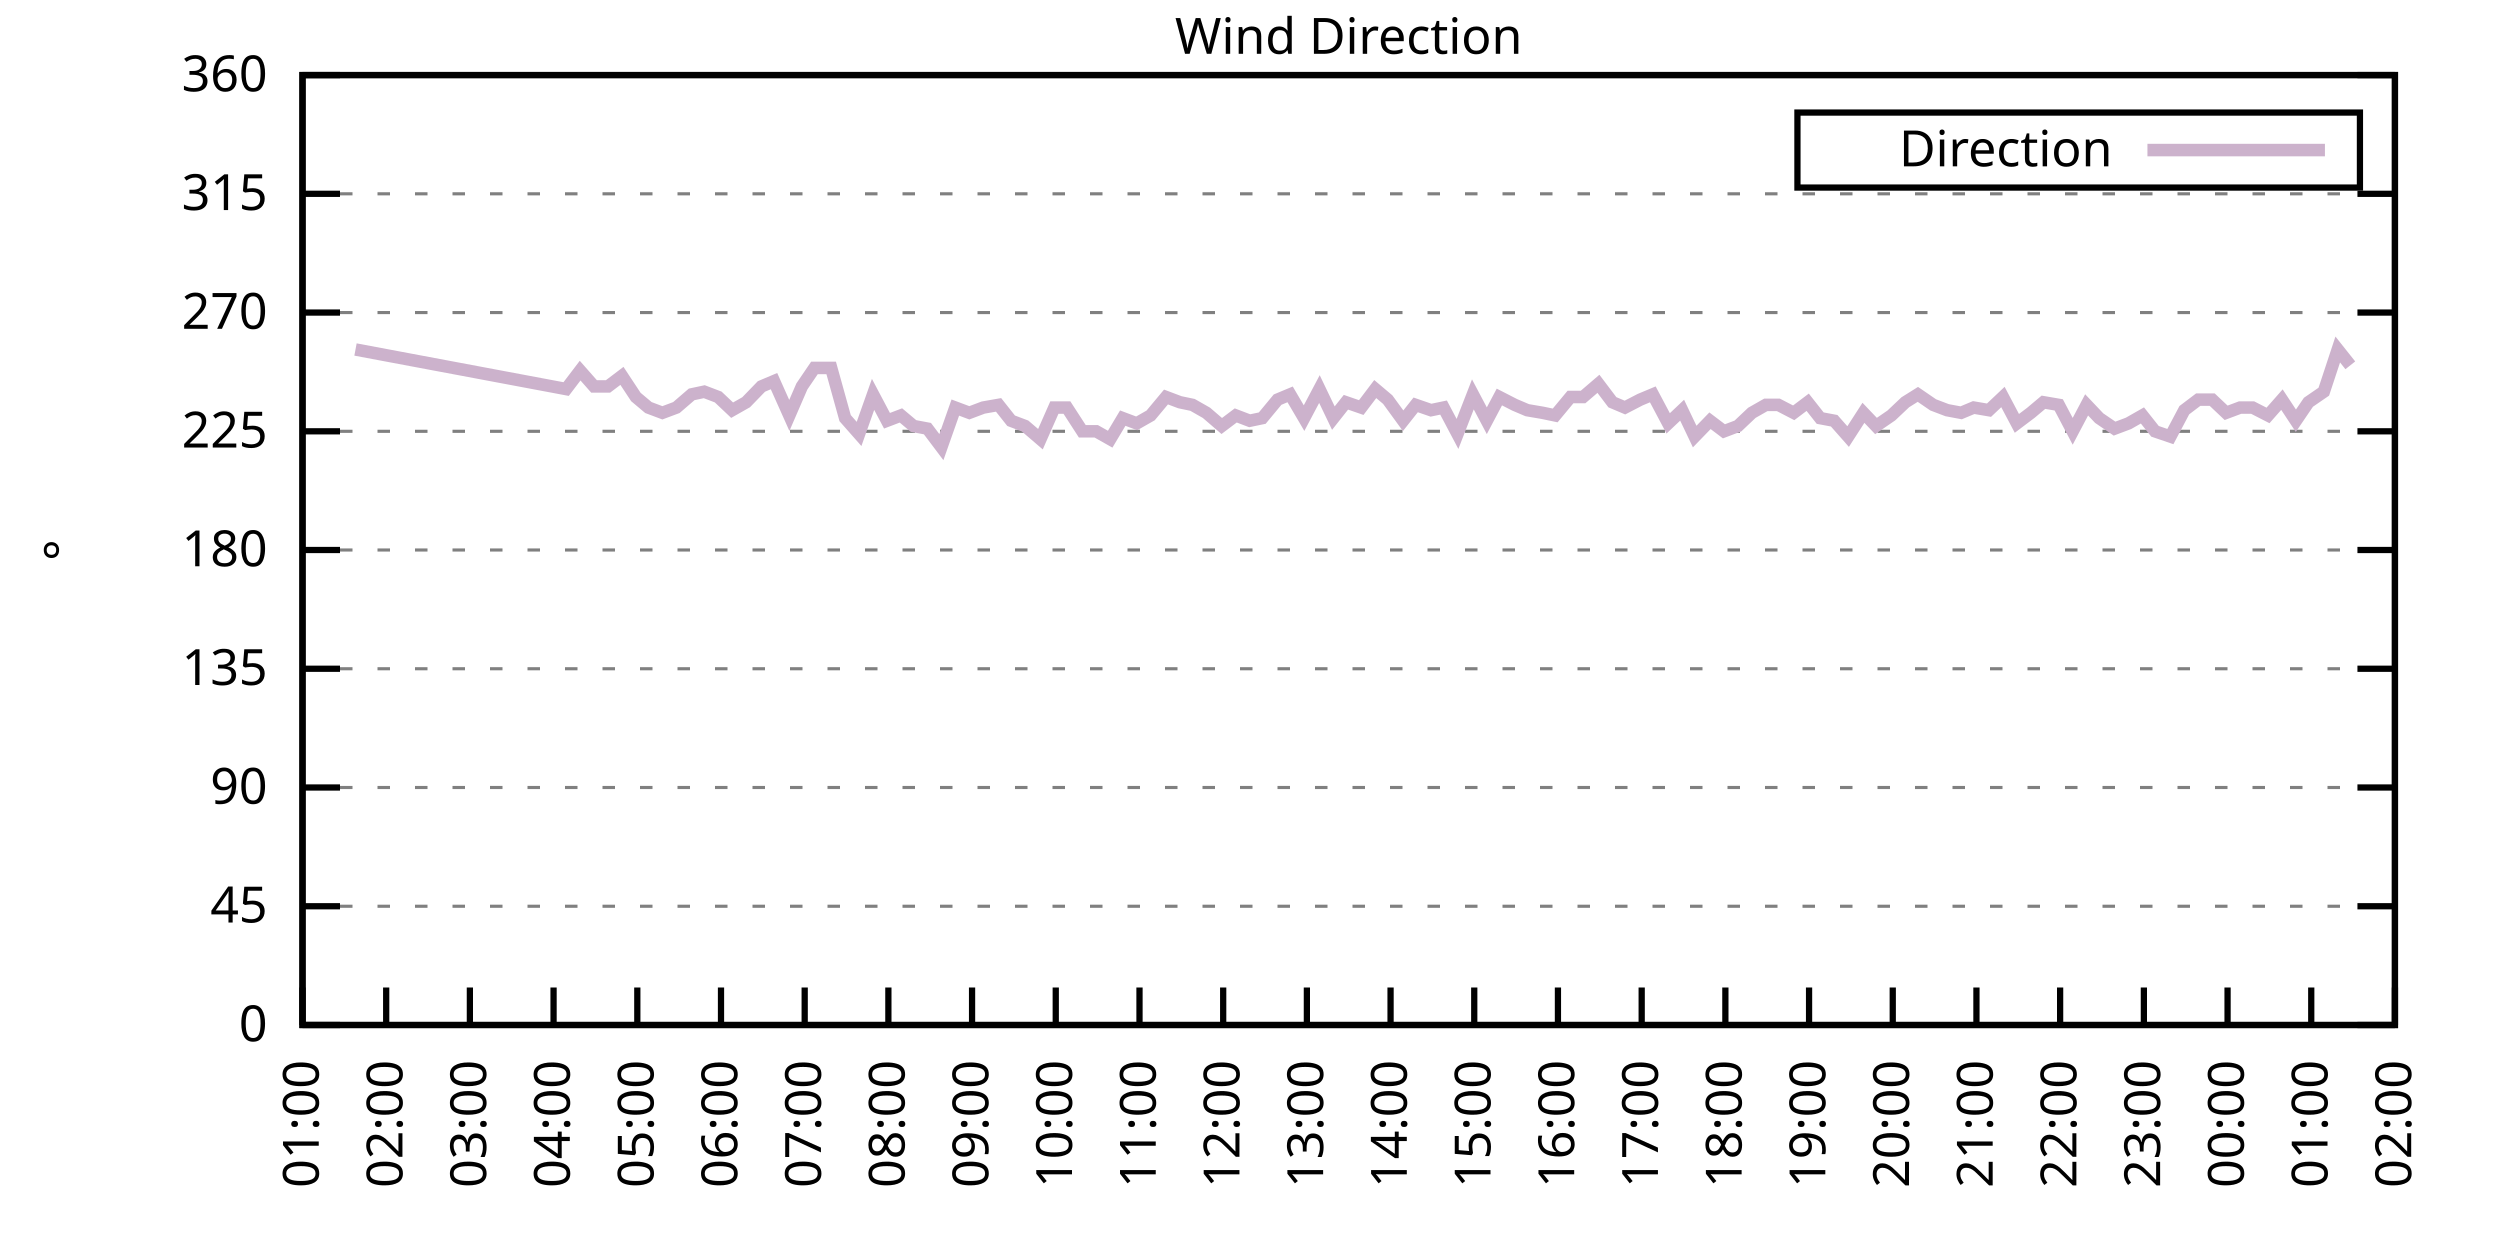
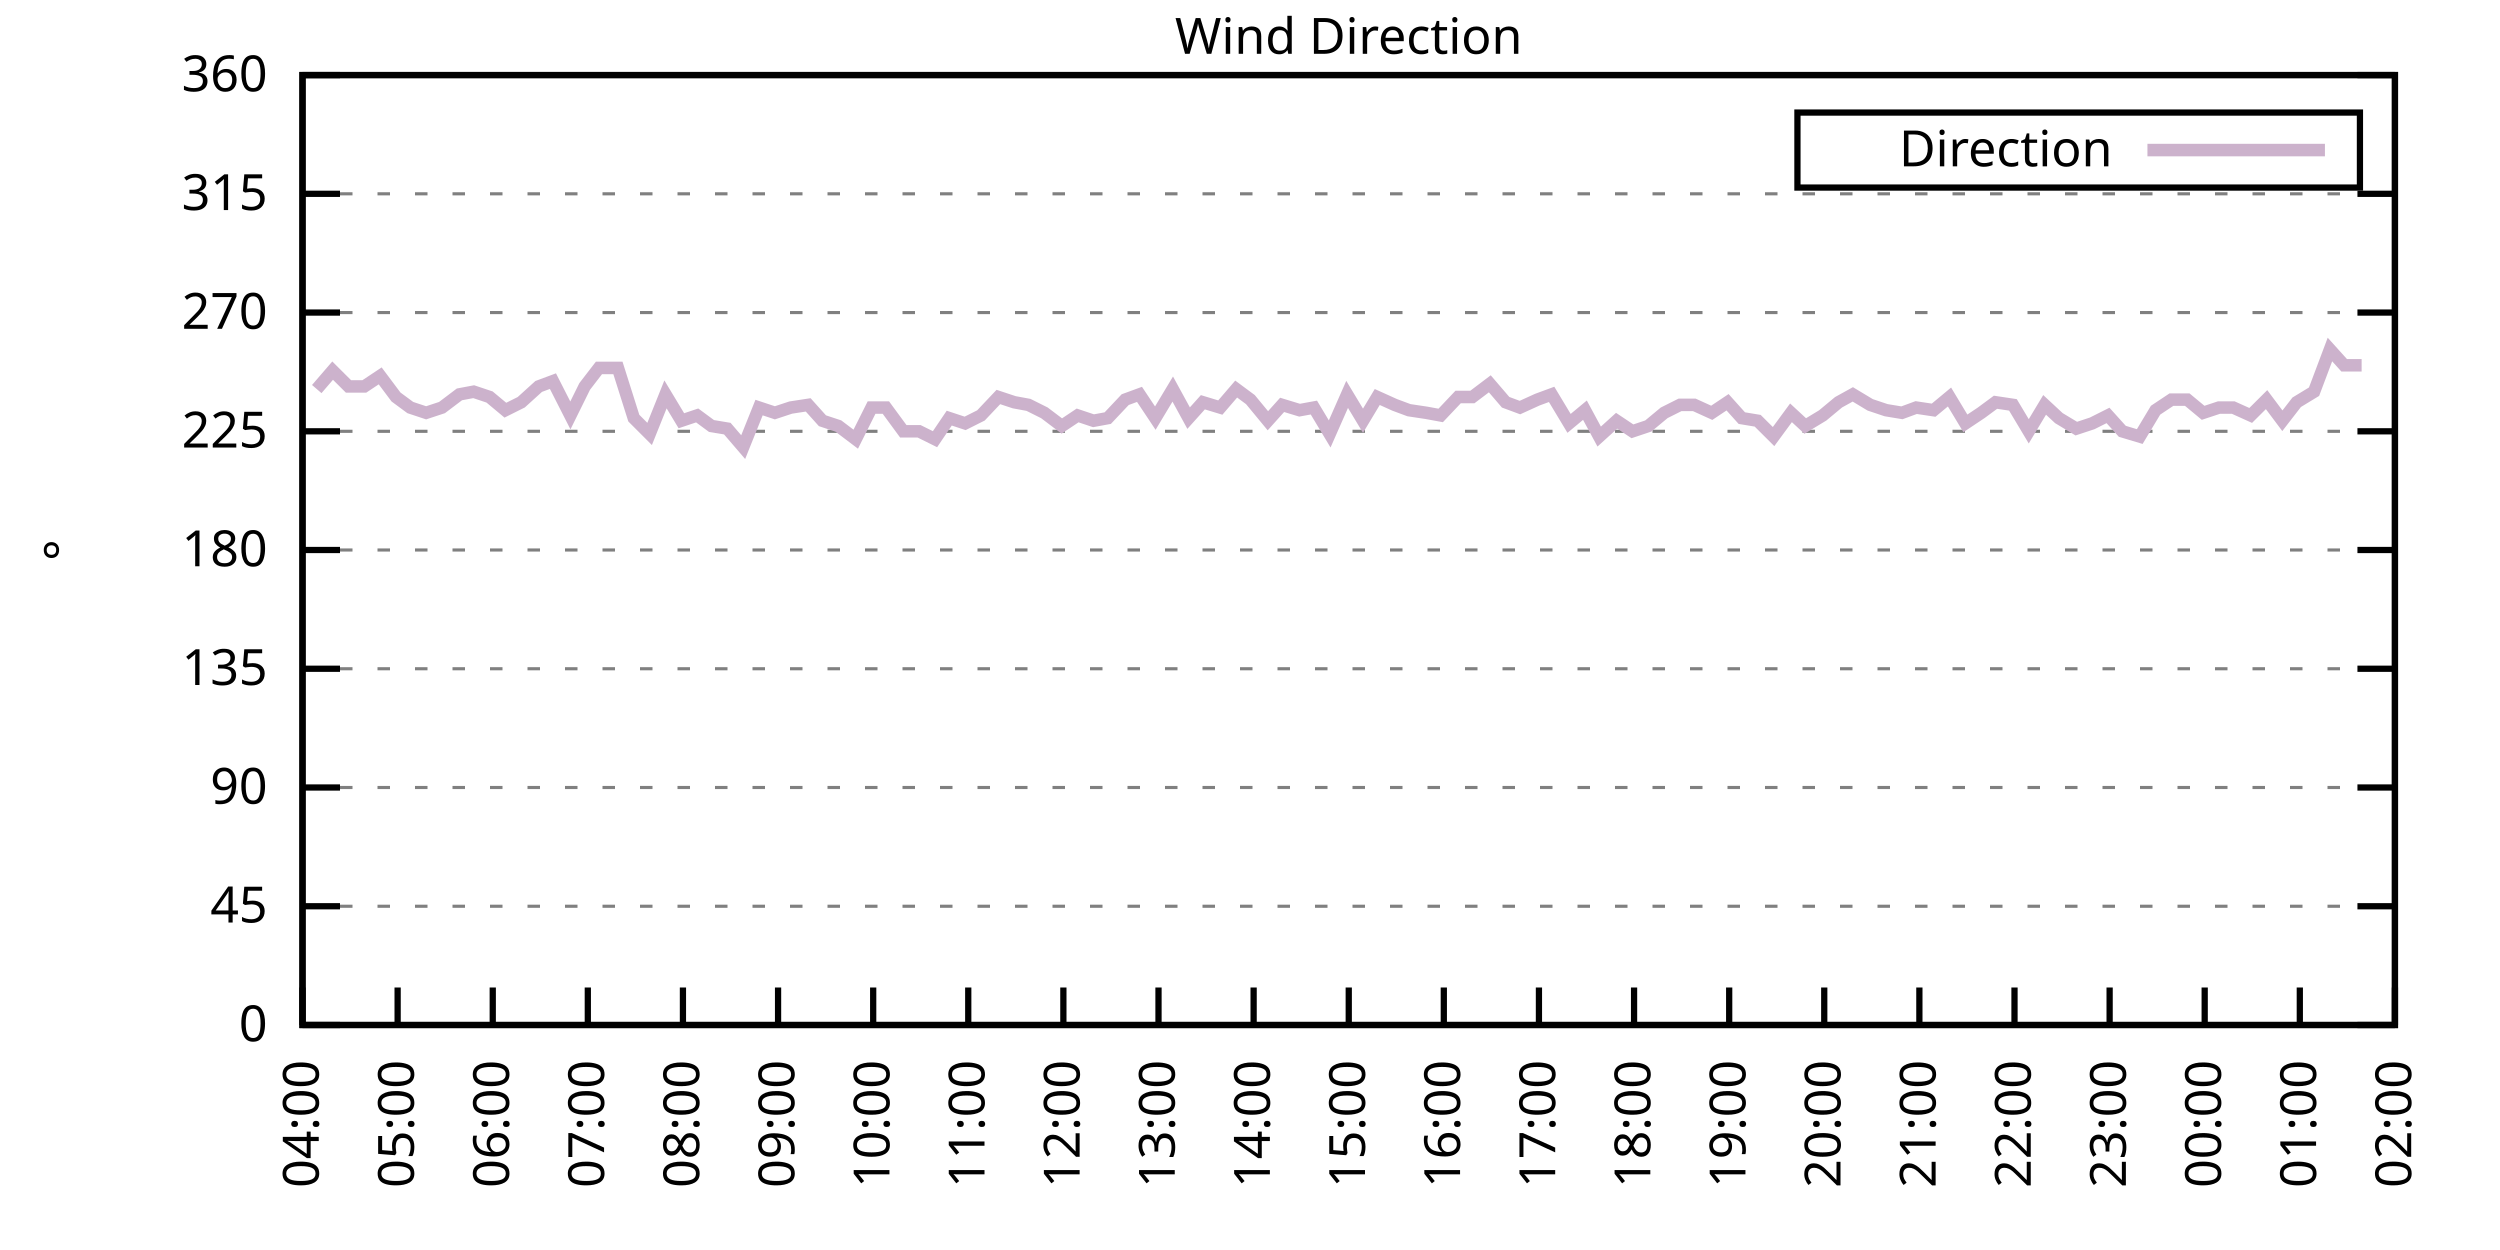
<svg xmlns="http://www.w3.org/2000/svg" xmlns:xlink="http://www.w3.org/1999/xlink" width="400" height="200" viewBox="0 0 400 200">
  <g id="gnuplot_canvas">
    <rect x="0" y="0" width="400" height="200" fill="none" />
    <defs>
      <circle id="gpDot" r="0.5" stroke-width="0.5" stroke="currentColor" />
      <path id="gpPt0" stroke-width="0.333" stroke="currentColor" d="M-1,0 h2 M0,-1 v2" />
      <path id="gpPt1" stroke-width="0.333" stroke="currentColor" d="M-1,-1 L1,1 M1,-1 L-1,1" />
      <path id="gpPt2" stroke-width="0.333" stroke="currentColor" d="M-1,0 L1,0 M0,-1 L0,1 M-1,-1 L1,1 M-1,1 L1,-1" />
      <rect id="gpPt3" stroke-width="0.333" stroke="currentColor" x="-1" y="-1" width="2" height="2" />
      <rect id="gpPt4" stroke-width="0.333" stroke="currentColor" fill="currentColor" x="-1" y="-1" width="2" height="2" />
      <circle id="gpPt5" stroke-width="0.333" stroke="currentColor" cx="0" cy="0" r="1" />
      <use xlink:href="#gpPt5" id="gpPt6" fill="currentColor" stroke="none" />
      <path id="gpPt7" stroke-width="0.333" stroke="currentColor" d="M0,-1.33 L-1.33,0.67 L1.33,0.67 z" />
      <use xlink:href="#gpPt7" id="gpPt8" fill="currentColor" stroke="none" />
      <use xlink:href="#gpPt7" id="gpPt9" stroke="currentColor" transform="rotate(180)" />
      <use xlink:href="#gpPt9" id="gpPt10" fill="currentColor" stroke="none" />
      <use xlink:href="#gpPt3" id="gpPt11" stroke="currentColor" transform="rotate(45)" />
      <use xlink:href="#gpPt11" id="gpPt12" fill="currentColor" stroke="none" />
      <path id="gpPt13" stroke-width="0.333" stroke="currentColor" d="M0,1.330 L1.265,0.411 L0.782,-1.067 L-0.782,-1.076 L-1.265,0.411 z" />
      <use xlink:href="#gpPt13" id="gpPt14" fill="currentColor" stroke="none" />
      <filter id="textbox" filterUnits="objectBoundingBox" x="0" y="0" height="1" width="1">
        <feFlood flood-color="white" flood-opacity="1" result="bgnd" />
        <feComposite in="SourceGraphic" in2="bgnd" operator="atop" />
      </filter>
      <filter id="greybox" filterUnits="objectBoundingBox" x="0" y="0" height="1" width="1">
        <feFlood flood-color="lightgrey" flood-opacity="1" result="grey" />
        <feComposite in="SourceGraphic" in2="grey" operator="atop" />
      </filter>
    </defs>
    <g fill="none" color="white" stroke="currentColor" stroke-width="1.00" stroke-linecap="butt" stroke-linejoin="miter">
</g>
    <g fill="none" color="black" stroke="currentColor" stroke-width="1.00" stroke-linecap="butt" stroke-linejoin="miter">
      <g stroke="none" shape-rendering="crispEdges">
        <polygon fill="rgb(255, 255, 255)" points="48.40,164.00 383.18,164.00 383.18,12.02 48.40,12.02 " />
      </g>
    </g>
    <g fill="none" color="black" stroke="currentColor" stroke-width="1.00" stroke-linecap="butt" stroke-linejoin="miter">
</g>
    <g fill="none" color="black" stroke="black" stroke-width="0.50" stroke-linecap="butt" stroke-linejoin="miter">
</g>
    <g fill="none" color="gray" stroke="currentColor" stroke-width="0.50" stroke-linecap="butt" stroke-linejoin="miter">
      <path stroke="gray" stroke-dasharray="2,4" class="gridline" d="M48.40,164.00 L383.19,164.00  " />
    </g>
    <g fill="none" color="gray" stroke="gray" stroke-width="1.00" stroke-linecap="butt" stroke-linejoin="miter">
</g>
    <g fill="none" color="black" stroke="currentColor" stroke-width="1.00" stroke-linecap="butt" stroke-linejoin="miter">
      <path stroke="black" d="M48.40,164.00 L54.40,164.00 M383.19,164.00 L377.19,164.00  " />
      <g transform="translate(42.80,166.60)" stroke="none" fill="black" font-family="Sans" font-size="8.00" text-anchor="end">
        <text>
          <tspan font-family="Sans"> 0</tspan>
        </text>
      </g>
    </g>
    <g fill="none" color="black" stroke="currentColor" stroke-width="1.00" stroke-linecap="butt" stroke-linejoin="miter">
</g>
    <g fill="none" color="black" stroke="black" stroke-width="0.50" stroke-linecap="butt" stroke-linejoin="miter">
</g>
    <g fill="none" color="gray" stroke="currentColor" stroke-width="0.50" stroke-linecap="butt" stroke-linejoin="miter">
      <path stroke="gray" stroke-dasharray="2,4" class="gridline" d="M48.40,145.00 L383.19,145.00  " />
    </g>
    <g fill="none" color="gray" stroke="gray" stroke-width="1.00" stroke-linecap="butt" stroke-linejoin="miter">
</g>
    <g fill="none" color="black" stroke="currentColor" stroke-width="1.00" stroke-linecap="butt" stroke-linejoin="miter">
      <path stroke="black" d="M48.40,145.00 L54.40,145.00 M383.19,145.00 L377.19,145.00  " />
      <g transform="translate(42.80,147.60)" stroke="none" fill="black" font-family="Sans" font-size="8.00" text-anchor="end">
        <text>
          <tspan font-family="Sans"> 45</tspan>
        </text>
      </g>
    </g>
    <g fill="none" color="black" stroke="currentColor" stroke-width="1.00" stroke-linecap="butt" stroke-linejoin="miter">
</g>
    <g fill="none" color="black" stroke="black" stroke-width="0.50" stroke-linecap="butt" stroke-linejoin="miter">
</g>
    <g fill="none" color="gray" stroke="currentColor" stroke-width="0.50" stroke-linecap="butt" stroke-linejoin="miter">
      <path stroke="gray" stroke-dasharray="2,4" class="gridline" d="M48.40,126.00 L383.19,126.00  " />
    </g>
    <g fill="none" color="gray" stroke="gray" stroke-width="1.00" stroke-linecap="butt" stroke-linejoin="miter">
</g>
    <g fill="none" color="black" stroke="currentColor" stroke-width="1.00" stroke-linecap="butt" stroke-linejoin="miter">
      <path stroke="black" d="M48.40,126.00 L54.40,126.00 M383.19,126.00 L377.19,126.00  " />
      <g transform="translate(42.80,128.60)" stroke="none" fill="black" font-family="Sans" font-size="8.00" text-anchor="end">
        <text>
          <tspan font-family="Sans"> 90</tspan>
        </text>
      </g>
    </g>
    <g fill="none" color="black" stroke="currentColor" stroke-width="1.00" stroke-linecap="butt" stroke-linejoin="miter">
</g>
    <g fill="none" color="black" stroke="black" stroke-width="0.50" stroke-linecap="butt" stroke-linejoin="miter">
</g>
    <g fill="none" color="gray" stroke="currentColor" stroke-width="0.50" stroke-linecap="butt" stroke-linejoin="miter">
      <path stroke="gray" stroke-dasharray="2,4" class="gridline" d="M48.40,107.00 L383.19,107.00  " />
    </g>
    <g fill="none" color="gray" stroke="gray" stroke-width="1.00" stroke-linecap="butt" stroke-linejoin="miter">
</g>
    <g fill="none" color="black" stroke="currentColor" stroke-width="1.00" stroke-linecap="butt" stroke-linejoin="miter">
      <path stroke="black" d="M48.40,107.00 L54.40,107.00 M383.19,107.00 L377.19,107.00  " />
      <g transform="translate(42.80,109.60)" stroke="none" fill="black" font-family="Sans" font-size="8.00" text-anchor="end">
        <text>
          <tspan font-family="Sans"> 135</tspan>
        </text>
      </g>
    </g>
    <g fill="none" color="black" stroke="currentColor" stroke-width="1.00" stroke-linecap="butt" stroke-linejoin="miter">
</g>
    <g fill="none" color="black" stroke="black" stroke-width="0.50" stroke-linecap="butt" stroke-linejoin="miter">
</g>
    <g fill="none" color="gray" stroke="currentColor" stroke-width="0.50" stroke-linecap="butt" stroke-linejoin="miter">
      <path stroke="gray" stroke-dasharray="2,4" class="gridline" d="M48.40,88.00 L383.19,88.00  " />
    </g>
    <g fill="none" color="gray" stroke="gray" stroke-width="1.00" stroke-linecap="butt" stroke-linejoin="miter">
</g>
    <g fill="none" color="black" stroke="currentColor" stroke-width="1.00" stroke-linecap="butt" stroke-linejoin="miter">
      <path stroke="black" d="M48.40,88.00 L54.40,88.00 M383.19,88.00 L377.19,88.00  " />
      <g transform="translate(42.80,90.60)" stroke="none" fill="black" font-family="Sans" font-size="8.00" text-anchor="end">
        <text>
          <tspan font-family="Sans"> 180</tspan>
        </text>
      </g>
    </g>
    <g fill="none" color="black" stroke="currentColor" stroke-width="1.00" stroke-linecap="butt" stroke-linejoin="miter">
</g>
    <g fill="none" color="black" stroke="black" stroke-width="0.50" stroke-linecap="butt" stroke-linejoin="miter">
</g>
    <g fill="none" color="gray" stroke="currentColor" stroke-width="0.50" stroke-linecap="butt" stroke-linejoin="miter">
      <path stroke="gray" stroke-dasharray="2,4" class="gridline" d="M48.40,69.01 L383.19,69.01  " />
    </g>
    <g fill="none" color="gray" stroke="gray" stroke-width="1.00" stroke-linecap="butt" stroke-linejoin="miter">
</g>
    <g fill="none" color="black" stroke="currentColor" stroke-width="1.00" stroke-linecap="butt" stroke-linejoin="miter">
      <path stroke="black" d="M48.40,69.01 L54.40,69.01 M383.19,69.01 L377.19,69.01  " />
      <g transform="translate(42.80,71.61)" stroke="none" fill="black" font-family="Sans" font-size="8.00" text-anchor="end">
        <text>
          <tspan font-family="Sans"> 225</tspan>
        </text>
      </g>
    </g>
    <g fill="none" color="black" stroke="currentColor" stroke-width="1.00" stroke-linecap="butt" stroke-linejoin="miter">
</g>
    <g fill="none" color="black" stroke="black" stroke-width="0.50" stroke-linecap="butt" stroke-linejoin="miter">
</g>
    <g fill="none" color="gray" stroke="currentColor" stroke-width="0.50" stroke-linecap="butt" stroke-linejoin="miter">
      <path stroke="gray" stroke-dasharray="2,4" class="gridline" d="M48.40,50.01 L383.19,50.01  " />
    </g>
    <g fill="none" color="gray" stroke="gray" stroke-width="1.00" stroke-linecap="butt" stroke-linejoin="miter">
</g>
    <g fill="none" color="black" stroke="currentColor" stroke-width="1.00" stroke-linecap="butt" stroke-linejoin="miter">
      <path stroke="black" d="M48.40,50.01 L54.40,50.01 M383.19,50.01 L377.19,50.01  " />
      <g transform="translate(42.80,52.61)" stroke="none" fill="black" font-family="Sans" font-size="8.00" text-anchor="end">
        <text>
          <tspan font-family="Sans"> 270</tspan>
        </text>
      </g>
    </g>
    <g fill="none" color="black" stroke="currentColor" stroke-width="1.00" stroke-linecap="butt" stroke-linejoin="miter">
</g>
    <g fill="none" color="black" stroke="black" stroke-width="0.50" stroke-linecap="butt" stroke-linejoin="miter">
</g>
    <g fill="none" color="gray" stroke="currentColor" stroke-width="0.50" stroke-linecap="butt" stroke-linejoin="miter">
      <path stroke="gray" stroke-dasharray="2,4" class="gridline" d="M48.40,31.01 L383.19,31.01  " />
    </g>
    <g fill="none" color="gray" stroke="gray" stroke-width="1.00" stroke-linecap="butt" stroke-linejoin="miter">
</g>
    <g fill="none" color="black" stroke="currentColor" stroke-width="1.00" stroke-linecap="butt" stroke-linejoin="miter">
      <path stroke="black" d="M48.40,31.01 L54.40,31.01 M383.19,31.01 L377.19,31.01  " />
      <g transform="translate(42.80,33.61)" stroke="none" fill="black" font-family="Sans" font-size="8.00" text-anchor="end">
        <text>
          <tspan font-family="Sans"> 315</tspan>
        </text>
      </g>
    </g>
    <g fill="none" color="black" stroke="currentColor" stroke-width="1.00" stroke-linecap="butt" stroke-linejoin="miter">
</g>
    <g fill="none" color="black" stroke="black" stroke-width="0.50" stroke-linecap="butt" stroke-linejoin="miter">
</g>
    <g fill="none" color="gray" stroke="currentColor" stroke-width="0.50" stroke-linecap="butt" stroke-linejoin="miter">
      <path stroke="gray" stroke-dasharray="2,4" class="gridline" d="M48.40,12.01 L383.19,12.01  " />
    </g>
    <g fill="none" color="gray" stroke="gray" stroke-width="1.00" stroke-linecap="butt" stroke-linejoin="miter">
</g>
    <g fill="none" color="black" stroke="currentColor" stroke-width="1.00" stroke-linecap="butt" stroke-linejoin="miter">
      <path stroke="black" d="M48.40,12.01 L54.40,12.01 M383.19,12.01 L377.19,12.01  " />
      <g transform="translate(42.80,14.61)" stroke="none" fill="black" font-family="Sans" font-size="8.00" text-anchor="end">
        <text>
          <tspan font-family="Sans"> 360</tspan>
        </text>
      </g>
    </g>
    <g fill="none" color="black" stroke="currentColor" stroke-width="1.00" stroke-linecap="butt" stroke-linejoin="miter">
      <path stroke="black" d="M48.40,164.00 L48.40,158.00  " />
      <g transform="translate(51.00,169.60) rotate(270.00)" stroke="none" fill="black" font-family="Sans" font-size="8.00" text-anchor="end">
        <text>
-           <tspan font-family="Sans">01:00</tspan>
-         </text>
-       </g>
-     </g>
-     <g fill="none" color="black" stroke="currentColor" stroke-width="1.00" stroke-linecap="butt" stroke-linejoin="miter">
-       <path stroke="black" d="M61.79,164.00 L61.79,158.00  " />
-       <g transform="translate(64.39,169.60) rotate(270.00)" stroke="none" fill="black" font-family="Sans" font-size="8.00" text-anchor="end">
-         <text>
-           <tspan font-family="Sans">02:00</tspan>
-         </text>
-       </g>
-     </g>
-     <g fill="none" color="black" stroke="currentColor" stroke-width="1.00" stroke-linecap="butt" stroke-linejoin="miter">
-       <path stroke="black" d="M75.18,164.00 L75.18,158.00  " />
-       <g transform="translate(77.78,169.60) rotate(270.00)" stroke="none" fill="black" font-family="Sans" font-size="8.00" text-anchor="end">
-         <text>
-           <tspan font-family="Sans">03:00</tspan>
-         </text>
-       </g>
-     </g>
-     <g fill="none" color="black" stroke="currentColor" stroke-width="1.00" stroke-linecap="butt" stroke-linejoin="miter">
-       <path stroke="black" d="M88.57,164.00 L88.57,158.00  " />
-       <g transform="translate(91.17,169.60) rotate(270.00)" stroke="none" fill="black" font-family="Sans" font-size="8.00" text-anchor="end">
-         <text>
          <tspan font-family="Sans">04:00</tspan>
        </text>
      </g>
    </g>
    <g fill="none" color="black" stroke="currentColor" stroke-width="1.00" stroke-linecap="butt" stroke-linejoin="miter">
-       <path stroke="black" d="M101.97,164.00 L101.97,158.00  " />
-       <g transform="translate(104.57,169.60) rotate(270.00)" stroke="none" fill="black" font-family="Sans" font-size="8.00" text-anchor="end">
+       <path stroke="black" d="M63.62,164.00 L63.62,158.00  " />
+       <g transform="translate(66.22,169.60) rotate(270.00)" stroke="none" fill="black" font-family="Sans" font-size="8.00" text-anchor="end">
        <text>
          <tspan font-family="Sans">05:00</tspan>
        </text>
      </g>
    </g>
    <g fill="none" color="black" stroke="currentColor" stroke-width="1.00" stroke-linecap="butt" stroke-linejoin="miter">
-       <path stroke="black" d="M115.36,164.00 L115.36,158.00  " />
-       <g transform="translate(117.96,169.60) rotate(270.00)" stroke="none" fill="black" font-family="Sans" font-size="8.00" text-anchor="end">
+       <path stroke="black" d="M78.84,164.00 L78.84,158.00  " />
+       <g transform="translate(81.44,169.60) rotate(270.00)" stroke="none" fill="black" font-family="Sans" font-size="8.00" text-anchor="end">
        <text>
          <tspan font-family="Sans">06:00</tspan>
        </text>
      </g>
    </g>
    <g fill="none" color="black" stroke="currentColor" stroke-width="1.00" stroke-linecap="butt" stroke-linejoin="miter">
-       <path stroke="black" d="M128.75,164.00 L128.75,158.00  " />
-       <g transform="translate(131.35,169.60) rotate(270.00)" stroke="none" fill="black" font-family="Sans" font-size="8.00" text-anchor="end">
+       <path stroke="black" d="M94.05,164.00 L94.05,158.00  " />
+       <g transform="translate(96.65,169.60) rotate(270.00)" stroke="none" fill="black" font-family="Sans" font-size="8.00" text-anchor="end">
        <text>
          <tspan font-family="Sans">07:00</tspan>
        </text>
      </g>
    </g>
    <g fill="none" color="black" stroke="currentColor" stroke-width="1.00" stroke-linecap="butt" stroke-linejoin="miter">
-       <path stroke="black" d="M142.14,164.00 L142.14,158.00  " />
-       <g transform="translate(144.74,169.60) rotate(270.00)" stroke="none" fill="black" font-family="Sans" font-size="8.00" text-anchor="end">
+       <path stroke="black" d="M109.27,164.00 L109.27,158.00  " />
+       <g transform="translate(111.87,169.60) rotate(270.00)" stroke="none" fill="black" font-family="Sans" font-size="8.00" text-anchor="end">
        <text>
          <tspan font-family="Sans">08:00</tspan>
        </text>
      </g>
    </g>
    <g fill="none" color="black" stroke="currentColor" stroke-width="1.00" stroke-linecap="butt" stroke-linejoin="miter">
-       <path stroke="black" d="M155.53,164.00 L155.53,158.00  " />
-       <g transform="translate(158.13,169.60) rotate(270.00)" stroke="none" fill="black" font-family="Sans" font-size="8.00" text-anchor="end">
+       <path stroke="black" d="M124.49,164.00 L124.49,158.00  " />
+       <g transform="translate(127.09,169.60) rotate(270.00)" stroke="none" fill="black" font-family="Sans" font-size="8.00" text-anchor="end">
        <text>
          <tspan font-family="Sans">09:00</tspan>
        </text>
      </g>
    </g>
    <g fill="none" color="black" stroke="currentColor" stroke-width="1.00" stroke-linecap="butt" stroke-linejoin="miter">
-       <path stroke="black" d="M168.92,164.00 L168.92,158.00  " />
-       <g transform="translate(171.52,169.60) rotate(270.00)" stroke="none" fill="black" font-family="Sans" font-size="8.00" text-anchor="end">
+       <path stroke="black" d="M139.71,164.00 L139.71,158.00  " />
+       <g transform="translate(142.31,169.60) rotate(270.00)" stroke="none" fill="black" font-family="Sans" font-size="8.00" text-anchor="end">
        <text>
          <tspan font-family="Sans">10:00</tspan>
        </text>
      </g>
    </g>
    <g fill="none" color="black" stroke="currentColor" stroke-width="1.00" stroke-linecap="butt" stroke-linejoin="miter">
-       <path stroke="black" d="M182.32,164.00 L182.32,158.00  " />
-       <g transform="translate(184.92,169.60) rotate(270.00)" stroke="none" fill="black" font-family="Sans" font-size="8.00" text-anchor="end">
+       <path stroke="black" d="M154.92,164.00 L154.92,158.00  " />
+       <g transform="translate(157.52,169.60) rotate(270.00)" stroke="none" fill="black" font-family="Sans" font-size="8.00" text-anchor="end">
        <text>
          <tspan font-family="Sans">11:00</tspan>
        </text>
      </g>
    </g>
    <g fill="none" color="black" stroke="currentColor" stroke-width="1.00" stroke-linecap="butt" stroke-linejoin="miter">
-       <path stroke="black" d="M195.71,164.00 L195.71,158.00  " />
-       <g transform="translate(198.31,169.60) rotate(270.00)" stroke="none" fill="black" font-family="Sans" font-size="8.00" text-anchor="end">
+       <path stroke="black" d="M170.14,164.00 L170.14,158.00  " />
+       <g transform="translate(172.74,169.60) rotate(270.00)" stroke="none" fill="black" font-family="Sans" font-size="8.00" text-anchor="end">
        <text>
          <tspan font-family="Sans">12:00</tspan>
        </text>
      </g>
    </g>
    <g fill="none" color="black" stroke="currentColor" stroke-width="1.00" stroke-linecap="butt" stroke-linejoin="miter">
-       <path stroke="black" d="M209.10,164.00 L209.10,158.00  " />
-       <g transform="translate(211.70,169.60) rotate(270.00)" stroke="none" fill="black" font-family="Sans" font-size="8.00" text-anchor="end">
+       <path stroke="black" d="M185.36,164.00 L185.36,158.00  " />
+       <g transform="translate(187.96,169.60) rotate(270.00)" stroke="none" fill="black" font-family="Sans" font-size="8.00" text-anchor="end">
        <text>
          <tspan font-family="Sans">13:00</tspan>
        </text>
      </g>
    </g>
    <g fill="none" color="black" stroke="currentColor" stroke-width="1.00" stroke-linecap="butt" stroke-linejoin="miter">
-       <path stroke="black" d="M222.49,164.00 L222.49,158.00  " />
-       <g transform="translate(225.09,169.60) rotate(270.00)" stroke="none" fill="black" font-family="Sans" font-size="8.00" text-anchor="end">
+       <path stroke="black" d="M200.58,164.00 L200.58,158.00  " />
+       <g transform="translate(203.18,169.60) rotate(270.00)" stroke="none" fill="black" font-family="Sans" font-size="8.00" text-anchor="end">
        <text>
          <tspan font-family="Sans">14:00</tspan>
        </text>
      </g>
    </g>
    <g fill="none" color="black" stroke="currentColor" stroke-width="1.00" stroke-linecap="butt" stroke-linejoin="miter">
-       <path stroke="black" d="M235.88,164.00 L235.88,158.00  " />
-       <g transform="translate(238.48,169.60) rotate(270.00)" stroke="none" fill="black" font-family="Sans" font-size="8.00" text-anchor="end">
+       <path stroke="black" d="M215.80,164.00 L215.80,158.00  " />
+       <g transform="translate(218.40,169.60) rotate(270.00)" stroke="none" fill="black" font-family="Sans" font-size="8.00" text-anchor="end">
        <text>
          <tspan font-family="Sans">15:00</tspan>
        </text>
      </g>
    </g>
    <g fill="none" color="black" stroke="currentColor" stroke-width="1.00" stroke-linecap="butt" stroke-linejoin="miter">
-       <path stroke="black" d="M249.27,164.00 L249.27,158.00  " />
-       <g transform="translate(251.87,169.60) rotate(270.00)" stroke="none" fill="black" font-family="Sans" font-size="8.00" text-anchor="end">
+       <path stroke="black" d="M231.01,164.00 L231.01,158.00  " />
+       <g transform="translate(233.61,169.60) rotate(270.00)" stroke="none" fill="black" font-family="Sans" font-size="8.00" text-anchor="end">
        <text>
          <tspan font-family="Sans">16:00</tspan>
        </text>
      </g>
    </g>
    <g fill="none" color="black" stroke="currentColor" stroke-width="1.00" stroke-linecap="butt" stroke-linejoin="miter">
-       <path stroke="black" d="M262.67,164.00 L262.67,158.00  " />
-       <g transform="translate(265.27,169.60) rotate(270.00)" stroke="none" fill="black" font-family="Sans" font-size="8.00" text-anchor="end">
+       <path stroke="black" d="M246.23,164.00 L246.23,158.00  " />
+       <g transform="translate(248.83,169.60) rotate(270.00)" stroke="none" fill="black" font-family="Sans" font-size="8.00" text-anchor="end">
        <text>
          <tspan font-family="Sans">17:00</tspan>
        </text>
      </g>
    </g>
    <g fill="none" color="black" stroke="currentColor" stroke-width="1.00" stroke-linecap="butt" stroke-linejoin="miter">
-       <path stroke="black" d="M276.06,164.00 L276.06,158.00  " />
-       <g transform="translate(278.66,169.60) rotate(270.00)" stroke="none" fill="black" font-family="Sans" font-size="8.00" text-anchor="end">
+       <path stroke="black" d="M261.45,164.00 L261.45,158.00  " />
+       <g transform="translate(264.05,169.60) rotate(270.00)" stroke="none" fill="black" font-family="Sans" font-size="8.00" text-anchor="end">
        <text>
          <tspan font-family="Sans">18:00</tspan>
        </text>
      </g>
    </g>
    <g fill="none" color="black" stroke="currentColor" stroke-width="1.00" stroke-linecap="butt" stroke-linejoin="miter">
-       <path stroke="black" d="M289.45,164.00 L289.45,158.00  " />
-       <g transform="translate(292.05,169.60) rotate(270.00)" stroke="none" fill="black" font-family="Sans" font-size="8.00" text-anchor="end">
+       <path stroke="black" d="M276.67,164.00 L276.67,158.00  " />
+       <g transform="translate(279.27,169.60) rotate(270.00)" stroke="none" fill="black" font-family="Sans" font-size="8.00" text-anchor="end">
        <text>
          <tspan font-family="Sans">19:00</tspan>
        </text>
      </g>
    </g>
    <g fill="none" color="black" stroke="currentColor" stroke-width="1.00" stroke-linecap="butt" stroke-linejoin="miter">
-       <path stroke="black" d="M302.84,164.00 L302.84,158.00  " />
-       <g transform="translate(305.44,169.60) rotate(270.00)" stroke="none" fill="black" font-family="Sans" font-size="8.00" text-anchor="end">
+       <path stroke="black" d="M291.88,164.00 L291.88,158.00  " />
+       <g transform="translate(294.48,169.60) rotate(270.00)" stroke="none" fill="black" font-family="Sans" font-size="8.00" text-anchor="end">
        <text>
          <tspan font-family="Sans">20:00</tspan>
        </text>
      </g>
    </g>
    <g fill="none" color="black" stroke="currentColor" stroke-width="1.00" stroke-linecap="butt" stroke-linejoin="miter">
-       <path stroke="black" d="M316.23,164.00 L316.23,158.00  " />
-       <g transform="translate(318.83,169.60) rotate(270.00)" stroke="none" fill="black" font-family="Sans" font-size="8.00" text-anchor="end">
+       <path stroke="black" d="M307.10,164.00 L307.10,158.00  " />
+       <g transform="translate(309.70,169.60) rotate(270.00)" stroke="none" fill="black" font-family="Sans" font-size="8.00" text-anchor="end">
        <text>
          <tspan font-family="Sans">21:00</tspan>
        </text>
      </g>
    </g>
    <g fill="none" color="black" stroke="currentColor" stroke-width="1.00" stroke-linecap="butt" stroke-linejoin="miter">
-       <path stroke="black" d="M329.62,164.00 L329.62,158.00  " />
-       <g transform="translate(332.22,169.60) rotate(270.00)" stroke="none" fill="black" font-family="Sans" font-size="8.00" text-anchor="end">
+       <path stroke="black" d="M322.32,164.00 L322.32,158.00  " />
+       <g transform="translate(324.92,169.60) rotate(270.00)" stroke="none" fill="black" font-family="Sans" font-size="8.00" text-anchor="end">
        <text>
          <tspan font-family="Sans">22:00</tspan>
        </text>
      </g>
    </g>
    <g fill="none" color="black" stroke="currentColor" stroke-width="1.00" stroke-linecap="butt" stroke-linejoin="miter">
-       <path stroke="black" d="M343.02,164.00 L343.02,158.00  " />
-       <g transform="translate(345.62,169.60) rotate(270.00)" stroke="none" fill="black" font-family="Sans" font-size="8.00" text-anchor="end">
+       <path stroke="black" d="M337.54,164.00 L337.54,158.00  " />
+       <g transform="translate(340.14,169.60) rotate(270.00)" stroke="none" fill="black" font-family="Sans" font-size="8.00" text-anchor="end">
        <text>
          <tspan font-family="Sans">23:00</tspan>
        </text>
      </g>
    </g>
    <g fill="none" color="black" stroke="currentColor" stroke-width="1.00" stroke-linecap="butt" stroke-linejoin="miter">
-       <path stroke="black" d="M356.41,164.00 L356.41,158.00  " />
-       <g transform="translate(359.01,169.60) rotate(270.00)" stroke="none" fill="black" font-family="Sans" font-size="8.00" text-anchor="end">
+       <path stroke="black" d="M352.75,164.00 L352.75,158.00  " />
+       <g transform="translate(355.35,169.60) rotate(270.00)" stroke="none" fill="black" font-family="Sans" font-size="8.00" text-anchor="end">
        <text>
          <tspan font-family="Sans">00:00</tspan>
        </text>
      </g>
    </g>
    <g fill="none" color="black" stroke="currentColor" stroke-width="1.00" stroke-linecap="butt" stroke-linejoin="miter">
-       <path stroke="black" d="M369.80,164.00 L369.80,158.00  " />
-       <g transform="translate(372.40,169.60) rotate(270.00)" stroke="none" fill="black" font-family="Sans" font-size="8.00" text-anchor="end">
+       <path stroke="black" d="M367.97,164.00 L367.97,158.00  " />
+       <g transform="translate(370.57,169.60) rotate(270.00)" stroke="none" fill="black" font-family="Sans" font-size="8.00" text-anchor="end">
        <text>
          <tspan font-family="Sans">01:00</tspan>
        </text>
      </g>
    </g>
    <g fill="none" color="black" stroke="currentColor" stroke-width="1.00" stroke-linecap="butt" stroke-linejoin="miter">
      <path stroke="black" d="M383.19,164.00 L383.19,158.00  " />
      <g transform="translate(385.79,169.60) rotate(270.00)" stroke="none" fill="black" font-family="Sans" font-size="8.00" text-anchor="end">
        <text>
          <tspan font-family="Sans">02:00</tspan>
        </text>
      </g>
    </g>
    <g fill="none" color="black" stroke="currentColor" stroke-width="1.00" stroke-linecap="butt" stroke-linejoin="miter">
</g>
    <g fill="none" color="black" stroke="currentColor" stroke-width="1.00" stroke-linecap="butt" stroke-linejoin="miter">
      <path stroke="black" d="M48.40,12.01 L48.40,164.00 L383.19,164.00 L383.19,12.01 L48.40,12.01 Z  " />
    </g>
    <g fill="none" color="black" stroke="currentColor" stroke-width="1.00" stroke-linecap="butt" stroke-linejoin="miter">
</g>
    <g fill="none" color="black" stroke="currentColor" stroke-width="1.00" stroke-linecap="butt" stroke-linejoin="miter">
      <path stroke="black" d="M287.59,30.01 L287.59,18.01 L377.59,18.01 L377.59,30.01 L287.59,30.01 Z  " />
    </g>
    <g id="Wind_direction_plot_1">
      <g fill="none" color="white" stroke="black" stroke-width="2.00" stroke-linecap="butt" stroke-linejoin="miter">
</g>
      <g fill="none" color="black" stroke="currentColor" stroke-width="2.00" stroke-linecap="butt" stroke-linejoin="miter">
        <g transform="translate(337.99,26.61)" stroke="none" fill="black" font-family="Sans" font-size="8.00" text-anchor="end">
          <text>
            <tspan font-family="Sans">Direction</tspan>
          </text>
        </g>
      </g>
      <g fill="none" color="black" stroke="currentColor" stroke-width="2.00" stroke-linecap="butt" stroke-linejoin="miter">
-         <path stroke="rgb(204, 178, 204)" d="M343.59,24.01 L371.99,24.01 M56.88,55.92 L90.58,62.25 L92.82,59.30 L95.05,61.83 L97.28,61.83 L99.51,60.14   L101.74,63.52 L103.75,65.21 L105.98,66.05 L108.22,65.21 L110.67,63.10 L112.68,62.67 L114.91,63.52 L117.14,65.63   L119.38,64.36 L121.83,61.83 L123.84,60.98 L126.29,66.47 L128.30,61.83 L130.31,58.87 L132.99,58.87 L135.22,66.90   L137.45,69.43 L139.69,63.10 L141.92,67.32 L144.15,66.47 L146.16,68.16 L148.39,68.58 L150.62,71.54 L152.85,65.21   L155.09,66.05 L157.32,65.21 L159.77,64.78 L161.78,67.32 L164.01,68.16 L166.47,70.27 L168.70,65.21 L170.71,65.21   L173.17,69.01 L175.40,69.01 L177.63,70.27 L179.64,66.90 L181.87,67.74 L184.10,66.47 L186.56,63.52 L188.79,64.36   L190.80,64.78 L193.03,66.05 L195.48,68.16 L197.72,66.47 L199.95,67.32 L201.96,66.90 L204.41,63.94 L206.42,63.10   L208.65,66.90 L211.11,62.25 L213.34,66.90 L215.35,64.36 L217.80,65.21 L220.04,62.25 L222.04,63.94 L224.50,67.32   L226.51,64.78 L228.96,65.63 L230.97,65.21 L233.20,69.43 L235.66,63.10 L237.89,67.32 L239.90,63.52 L242.36,64.78   L244.36,65.63 L246.82,66.05 L248.83,66.47 L251.28,63.52 L253.29,63.52 L255.75,61.41 L257.98,64.36 L259.99,65.21   L262.44,63.94 L264.45,63.10 L266.91,67.74 L269.14,65.63 L271.15,69.85 L273.60,67.32 L275.83,69.01 L278.07,68.16   L280.30,66.05 L282.53,64.78 L284.54,64.78 L286.99,66.05 L289.23,64.36 L291.23,66.90 L293.47,67.32 L295.70,69.85   L298.15,66.05 L300.16,68.16 L302.62,66.47 L304.85,64.36 L306.86,63.10 L309.31,64.78 L311.54,65.63 L313.78,66.05   L315.79,65.21 L318.24,65.63 L320.47,63.52 L322.70,67.74 L324.94,66.05 L326.95,64.36 L329.40,64.78 L331.63,69.01   L333.86,64.78 L335.87,66.90 L338.33,68.58 L340.56,67.74 L342.79,66.47 L344.80,69.01 L347.26,69.85 L349.49,65.63   L351.72,63.94 L353.95,63.94 L356.18,66.05 L358.42,65.21 L360.42,65.21 L362.88,66.47 L365.11,63.94 L367.34,67.32   L369.35,64.36 L371.81,62.67 L374.04,55.92 L376.05,58.45  " />
+         <path stroke="rgb(204, 178, 204)" d="M343.59,24.01 L371.99,24.01 M50.68,62.25 L53.22,59.30 L55.76,61.83 L58.29,61.83 L60.83,60.14 L63.36,63.52   L65.65,65.21 L68.18,66.05 L70.72,65.21 L73.51,63.10 L75.79,62.67 L78.33,63.52 L80.86,65.63 L83.40,64.36   L86.19,61.83 L88.47,60.98 L91.26,66.47 L93.55,61.83 L95.83,58.87 L98.87,58.87 L101.41,66.90 L103.94,69.43   L106.48,63.10 L109.02,67.32 L111.55,66.47 L113.84,68.16 L116.37,68.58 L118.91,71.54 L121.45,65.21 L123.98,66.05   L126.52,65.21 L129.31,64.78 L131.59,67.32 L134.13,68.16 L136.92,70.27 L139.45,65.21 L141.74,65.21 L144.53,69.01   L147.06,69.01 L149.60,70.27 L151.88,66.90 L154.42,67.74 L156.95,66.47 L159.74,63.52 L162.28,64.36 L164.56,64.78   L167.10,66.05 L169.89,68.16 L172.42,66.47 L174.96,67.32 L177.24,66.90 L180.03,63.94 L182.32,63.10 L184.85,66.90   L187.64,62.25 L190.18,66.90 L192.46,64.36 L195.25,65.21 L197.79,62.25 L200.07,63.94 L202.86,67.32 L205.14,64.78   L207.93,65.63 L210.22,65.21 L212.75,69.43 L215.54,63.10 L218.08,67.32 L220.36,63.52 L223.15,64.78 L225.43,65.63   L228.22,66.05 L230.51,66.47 L233.30,63.52 L235.58,63.52 L238.37,61.41 L240.90,64.36 L243.19,65.21 L245.98,63.94   L248.26,63.10 L251.05,67.74 L253.59,65.63 L255.87,69.85 L258.66,67.32 L261.19,69.01 L263.73,68.16 L266.27,66.05   L268.80,64.78 L271.09,64.78 L273.88,66.05 L276.41,64.36 L278.69,66.90 L281.23,67.32 L283.77,69.85 L286.56,66.05   L288.84,68.16 L291.63,66.47 L294.17,64.36 L296.45,63.10 L299.24,64.78 L301.78,65.63 L304.31,66.05 L306.59,65.21   L309.38,65.63 L311.92,63.52 L314.46,67.74 L316.99,66.05 L319.28,64.36 L322.07,64.78 L324.60,69.01 L327.14,64.78   L329.42,66.90 L332.21,68.58 L334.75,67.74 L337.28,66.47 L339.57,69.01 L342.36,69.85 L344.89,65.63 L347.43,63.94   L349.96,63.94 L352.50,66.05 L355.04,65.21 L357.32,65.21 L360.11,66.47 L362.65,63.94 L365.18,67.32 L367.47,64.36   L370.25,62.67 L372.79,55.92 L375.07,58.45 L377.86,58.45  " />
      </g>
    </g>
    <g fill="none" color="black" stroke="currentColor" stroke-width="2.00" stroke-linecap="butt" stroke-linejoin="miter">
</g>
    <g fill="none" color="black" stroke="black" stroke-width="1.00" stroke-linecap="butt" stroke-linejoin="miter">
</g>
    <g fill="none" color="black" stroke="currentColor" stroke-width="1.00" stroke-linecap="butt" stroke-linejoin="miter">
      <path stroke="black" d="M48.40,12.01 L48.40,164.00 L383.19,164.00 L383.19,12.01 L48.40,12.01 Z  " />
      <g transform="translate(12.80,88.01) rotate(270.00)" stroke="none" fill="black" font-family="Sans" font-size="8.00" text-anchor="middle">
        <text>
          <tspan font-family="Sans">°</tspan>
        </text>
      </g>
    </g>
    <g fill="none" color="black" stroke="currentColor" stroke-width="1.00" stroke-linecap="butt" stroke-linejoin="miter">
</g>
    <g fill="none" color="black" stroke="currentColor" stroke-width="1.00" stroke-linecap="butt" stroke-linejoin="miter">
      <g transform="translate(215.79,8.61)" stroke="none" fill="black" font-family="Sans" font-size="8.00" text-anchor="middle">
        <text>
          <tspan font-family="Sans">Wind Direction</tspan>
        </text>
      </g>
    </g>
    <g fill="none" color="black" stroke="currentColor" stroke-width="1.00" stroke-linecap="butt" stroke-linejoin="miter">
</g>
  </g>
</svg>
